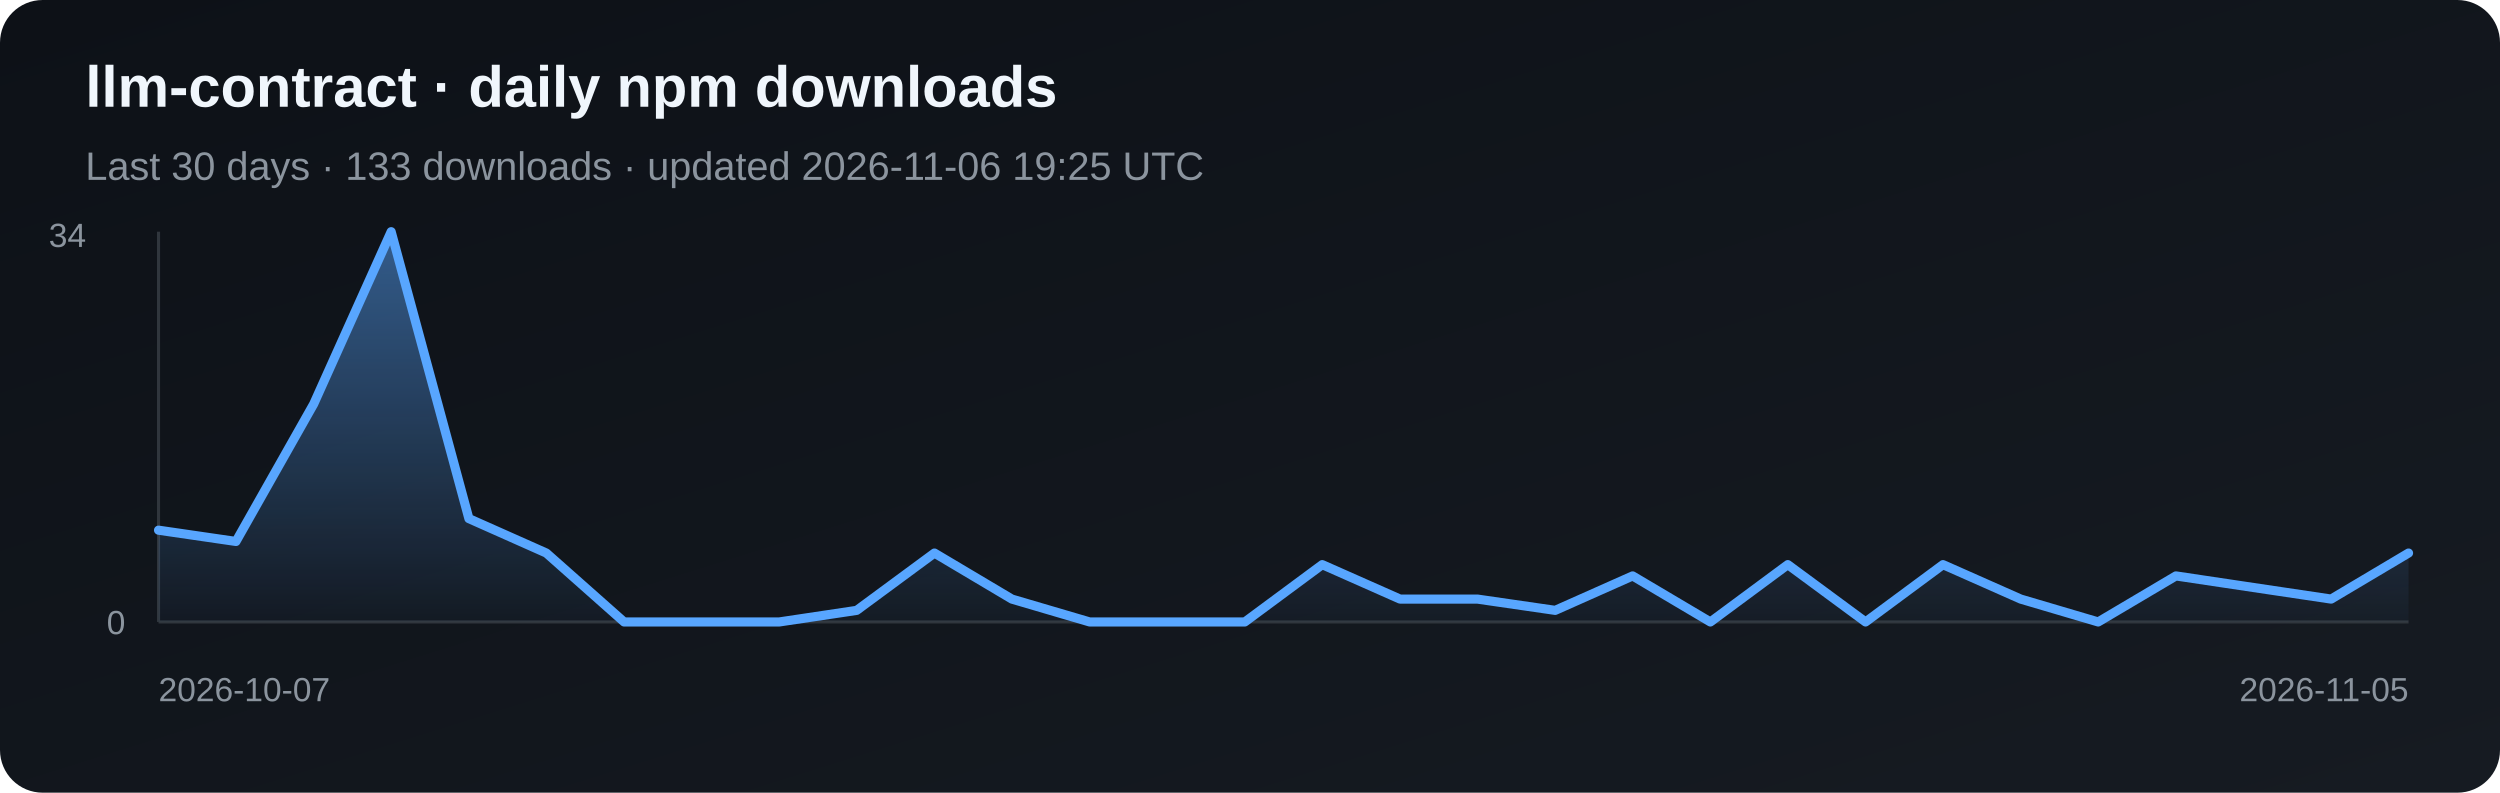
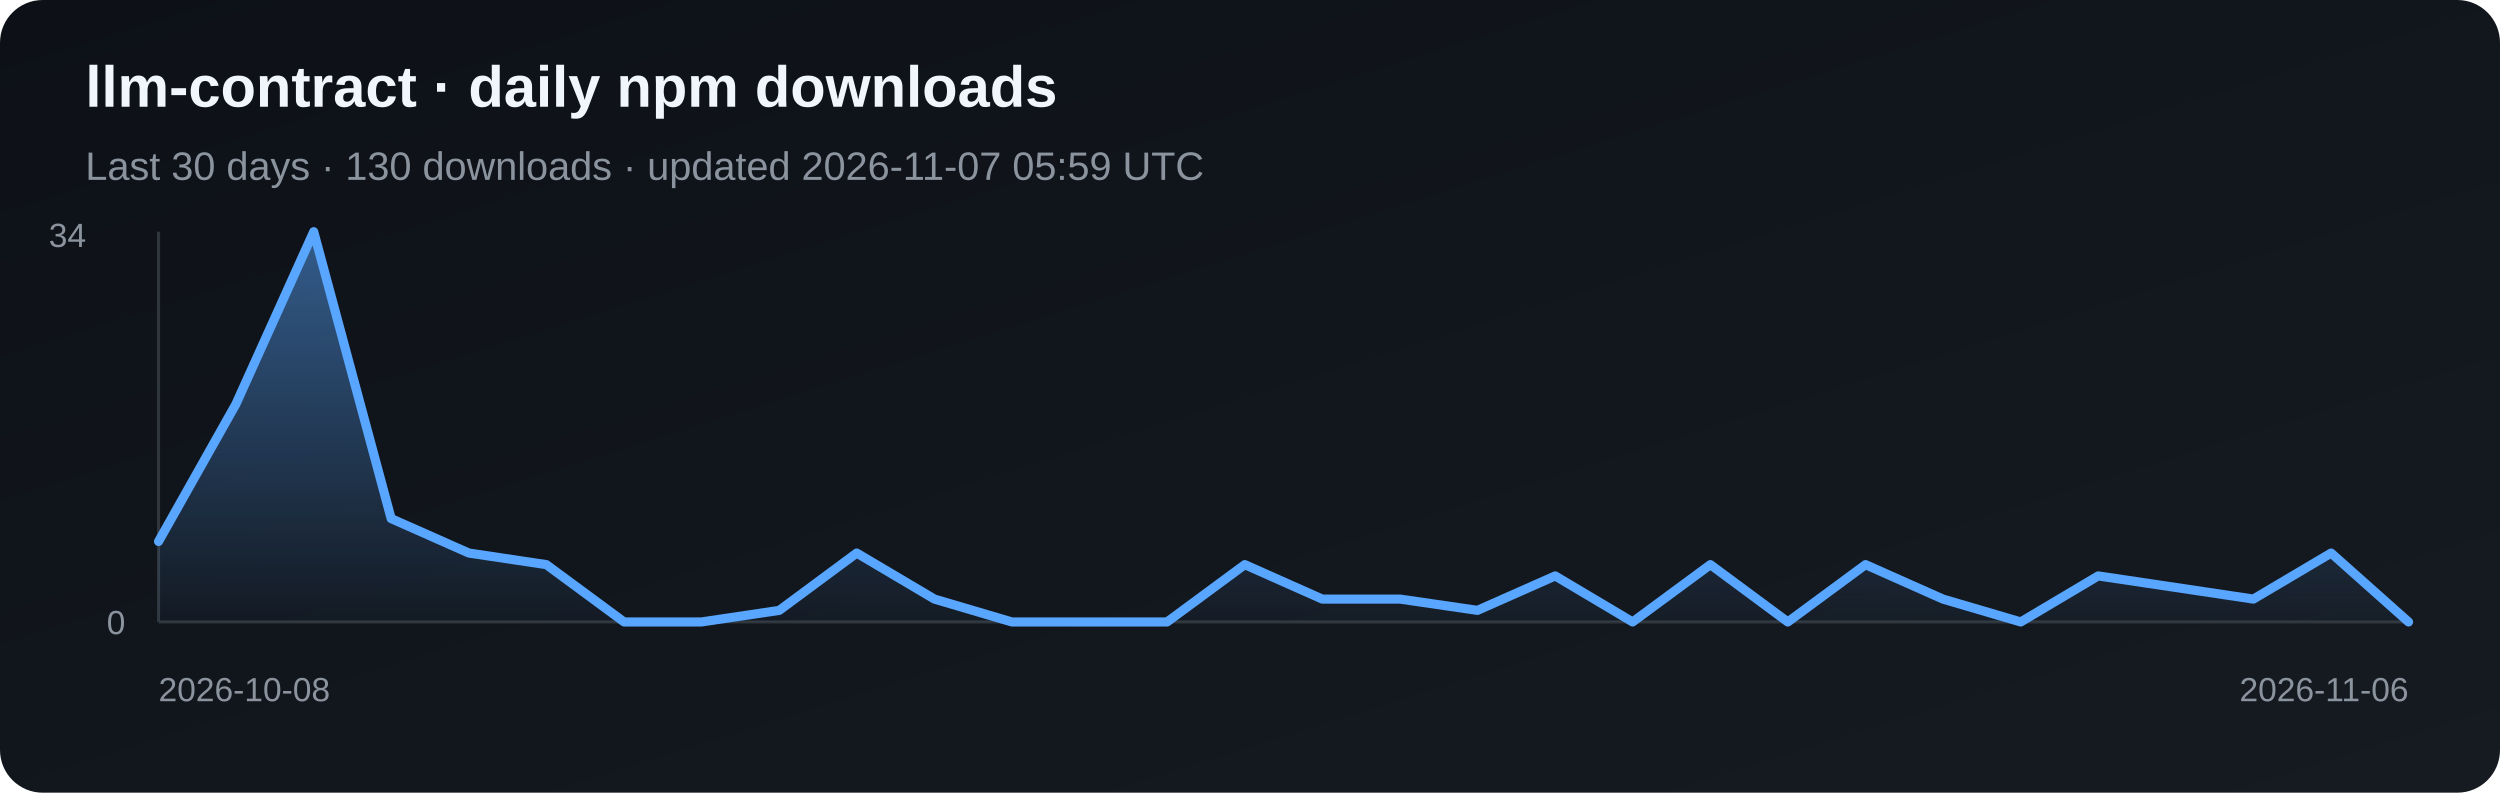
<svg xmlns="http://www.w3.org/2000/svg" width="820" height="260" viewBox="0 0 820 260" role="img" aria-label="Daily npm downloads for llm-contract">
  <defs>
    <linearGradient id="bg" x1="0" y1="0" x2="1" y2="1">
      <stop stop-color="#0d1117" />
      <stop offset="1" stop-color="#161b22" />
    </linearGradient>
    <linearGradient id="fill" x1="0" y1="0" x2="0" y2="1">
      <stop stop-color="#58a6ff" stop-opacity=".5" />
      <stop offset="1" stop-color="#58a6ff" stop-opacity=".03" />
    </linearGradient>
  </defs>
  <rect width="820" height="260" rx="14" fill="url(#bg)" />
  <text x="28" y="35" fill="#f0f6fc" font-family="Arial, sans-serif" font-size="19" font-weight="700">llm-contract · daily npm downloads</text>
-   <text x="28" y="59" fill="#8b949e" font-family="Arial, sans-serif" font-size="13">Last 30 days · 133 downloads · updated 2026-11-06 19:25 UTC</text>
+   <text x="28" y="59" fill="#8b949e" font-family="Arial, sans-serif" font-size="13">Last 30 days · 130 downloads · updated 2026-11-07 05:59 UTC</text>
  <line x1="52" y1="76" x2="52" y2="204" stroke="#30363d" />
  <line x1="52" y1="204" x2="790" y2="204" stroke="#30363d" />
-   <polygon points="52,204 52.0,173.9 77.4,177.6 102.9,132.5 128.3,76.0 153.8,170.1 179.2,181.4 204.7,204.0 230.1,204.0 255.6,204.0 281.0,200.2 306.5,181.4 331.9,196.5 357.4,204.0 382.8,204.0 408.3,204.0 433.7,185.2 459.2,196.5 484.6,196.5 510.1,200.2 535.5,188.9 561.0,204.0 586.4,185.2 611.9,204.0 637.3,185.2 662.8,196.5 688.2,204.0 713.7,188.9 739.1,192.7 764.6,196.5 790.0,181.4 790,204" fill="url(#fill)" />
-   <polyline points="52.0,173.9 77.4,177.6 102.9,132.5 128.3,76.0 153.8,170.1 179.2,181.4 204.7,204.0 230.1,204.0 255.6,204.0 281.0,200.2 306.5,181.4 331.9,196.5 357.4,204.0 382.8,204.0 408.3,204.0 433.7,185.2 459.2,196.5 484.6,196.5 510.1,200.2 535.5,188.9 561.0,204.0 586.4,185.2 611.9,204.0 637.3,185.2 662.8,196.5 688.2,204.0 713.7,188.9 739.1,192.7 764.6,196.5 790.0,181.4" fill="none" stroke="#58a6ff" stroke-width="3" stroke-linejoin="round" stroke-linecap="round" />
+   <polygon points="52,204 52.0,177.6 77.4,132.5 102.9,76.0 128.3,170.1 153.8,181.4 179.2,185.2 204.7,204.0 230.1,204.0 255.6,200.2 281.0,181.4 306.5,196.5 331.9,204.0 357.4,204.0 382.8,204.0 408.3,185.2 433.7,196.5 459.2,196.5 484.6,200.2 510.1,188.9 535.5,204.0 561.0,185.2 586.4,204.0 611.9,185.2 637.3,196.5 662.8,204.0 688.2,188.9 713.7,192.7 739.1,196.5 764.6,181.4 790.0,204.0 790,204" fill="url(#fill)" />
+   <polyline points="52.0,177.6 77.4,132.5 102.9,76.0 128.3,170.1 153.8,181.4 179.2,185.2 204.7,204.0 230.1,204.0 255.6,200.2 281.0,181.4 306.5,196.5 331.9,204.0 357.4,204.0 382.8,204.0 408.3,185.2 433.7,196.5 459.2,196.5 484.6,200.2 510.1,188.9 535.5,204.0 561.0,185.2 586.4,204.0 611.9,185.2 637.3,196.5 662.8,204.0 688.2,188.9 713.7,192.7 739.1,196.5 764.6,181.4 790.0,204.0" fill="none" stroke="#58a6ff" stroke-width="3" stroke-linejoin="round" stroke-linecap="round" />
  <text x="16" y="81" fill="#8b949e" font-family="Arial, sans-serif" font-size="11">34</text>
  <text x="35" y="208" fill="#8b949e" font-family="Arial, sans-serif" font-size="11">0</text>
-   <text x="52" y="230" fill="#8b949e" font-family="Arial, sans-serif" font-size="11">2026-10-07</text>
-   <text x="790" y="230" fill="#8b949e" text-anchor="end" font-family="Arial, sans-serif" font-size="11">2026-11-05</text>
+   <text x="52" y="230" fill="#8b949e" font-family="Arial, sans-serif" font-size="11">2026-10-08</text>
+   <text x="790" y="230" fill="#8b949e" text-anchor="end" font-family="Arial, sans-serif" font-size="11">2026-11-06</text>
</svg>
